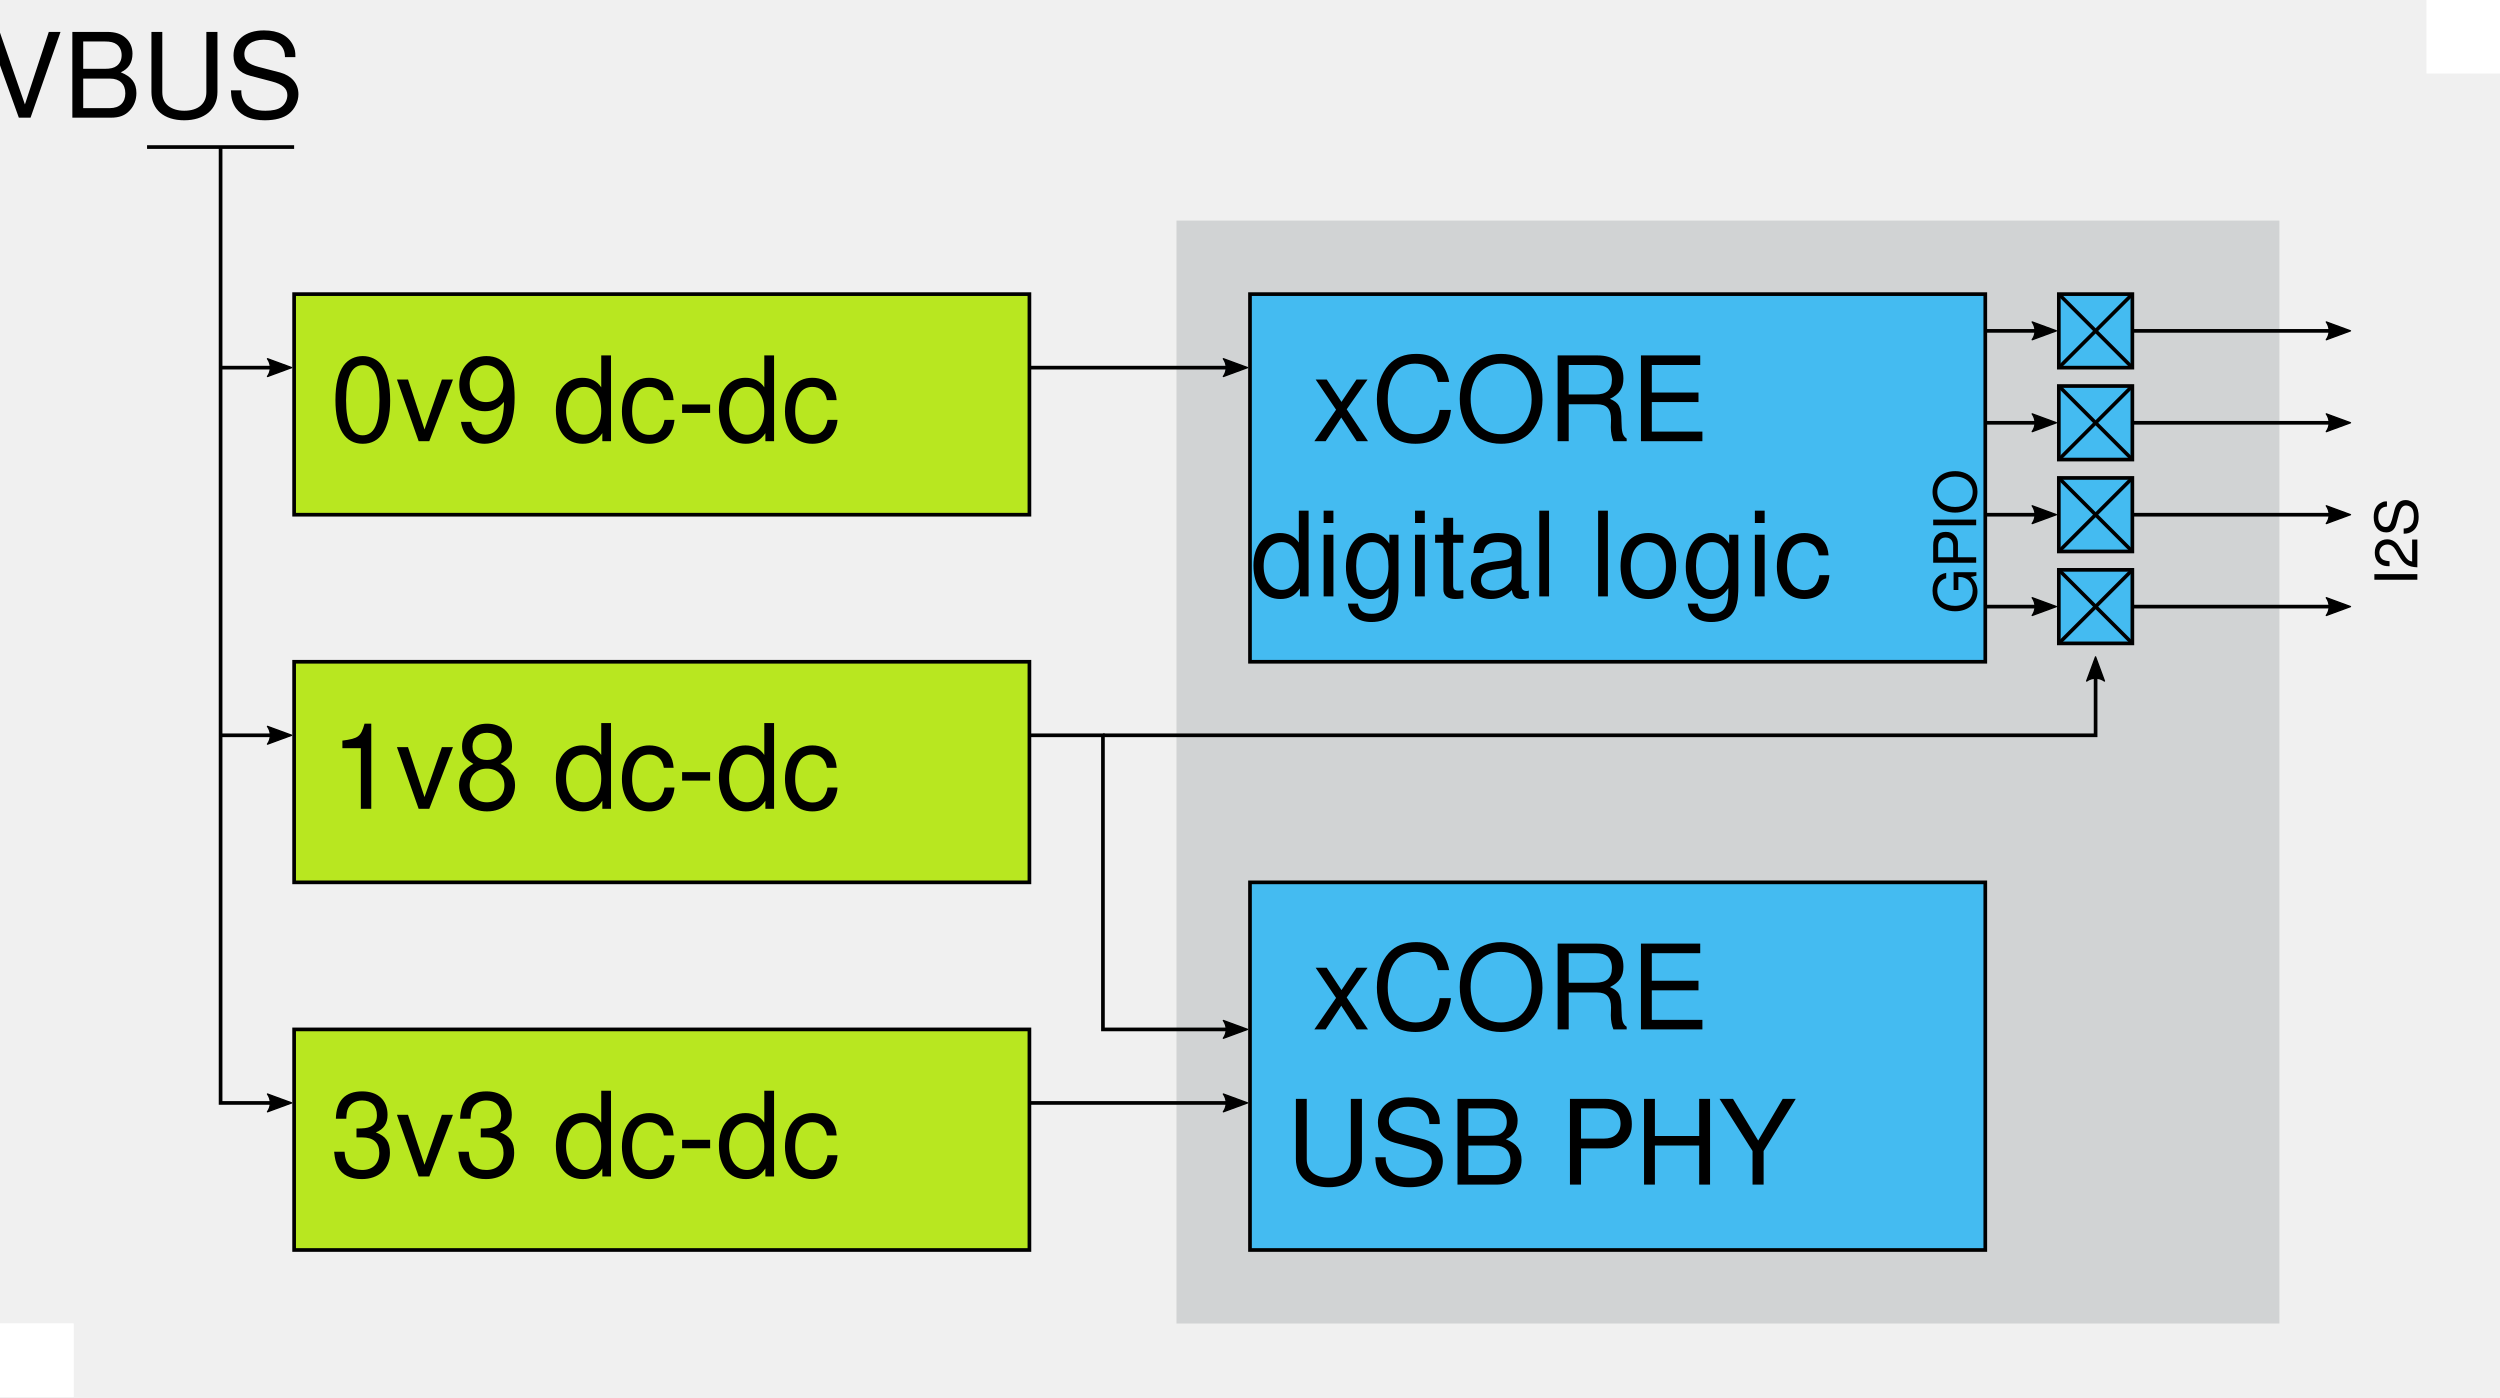
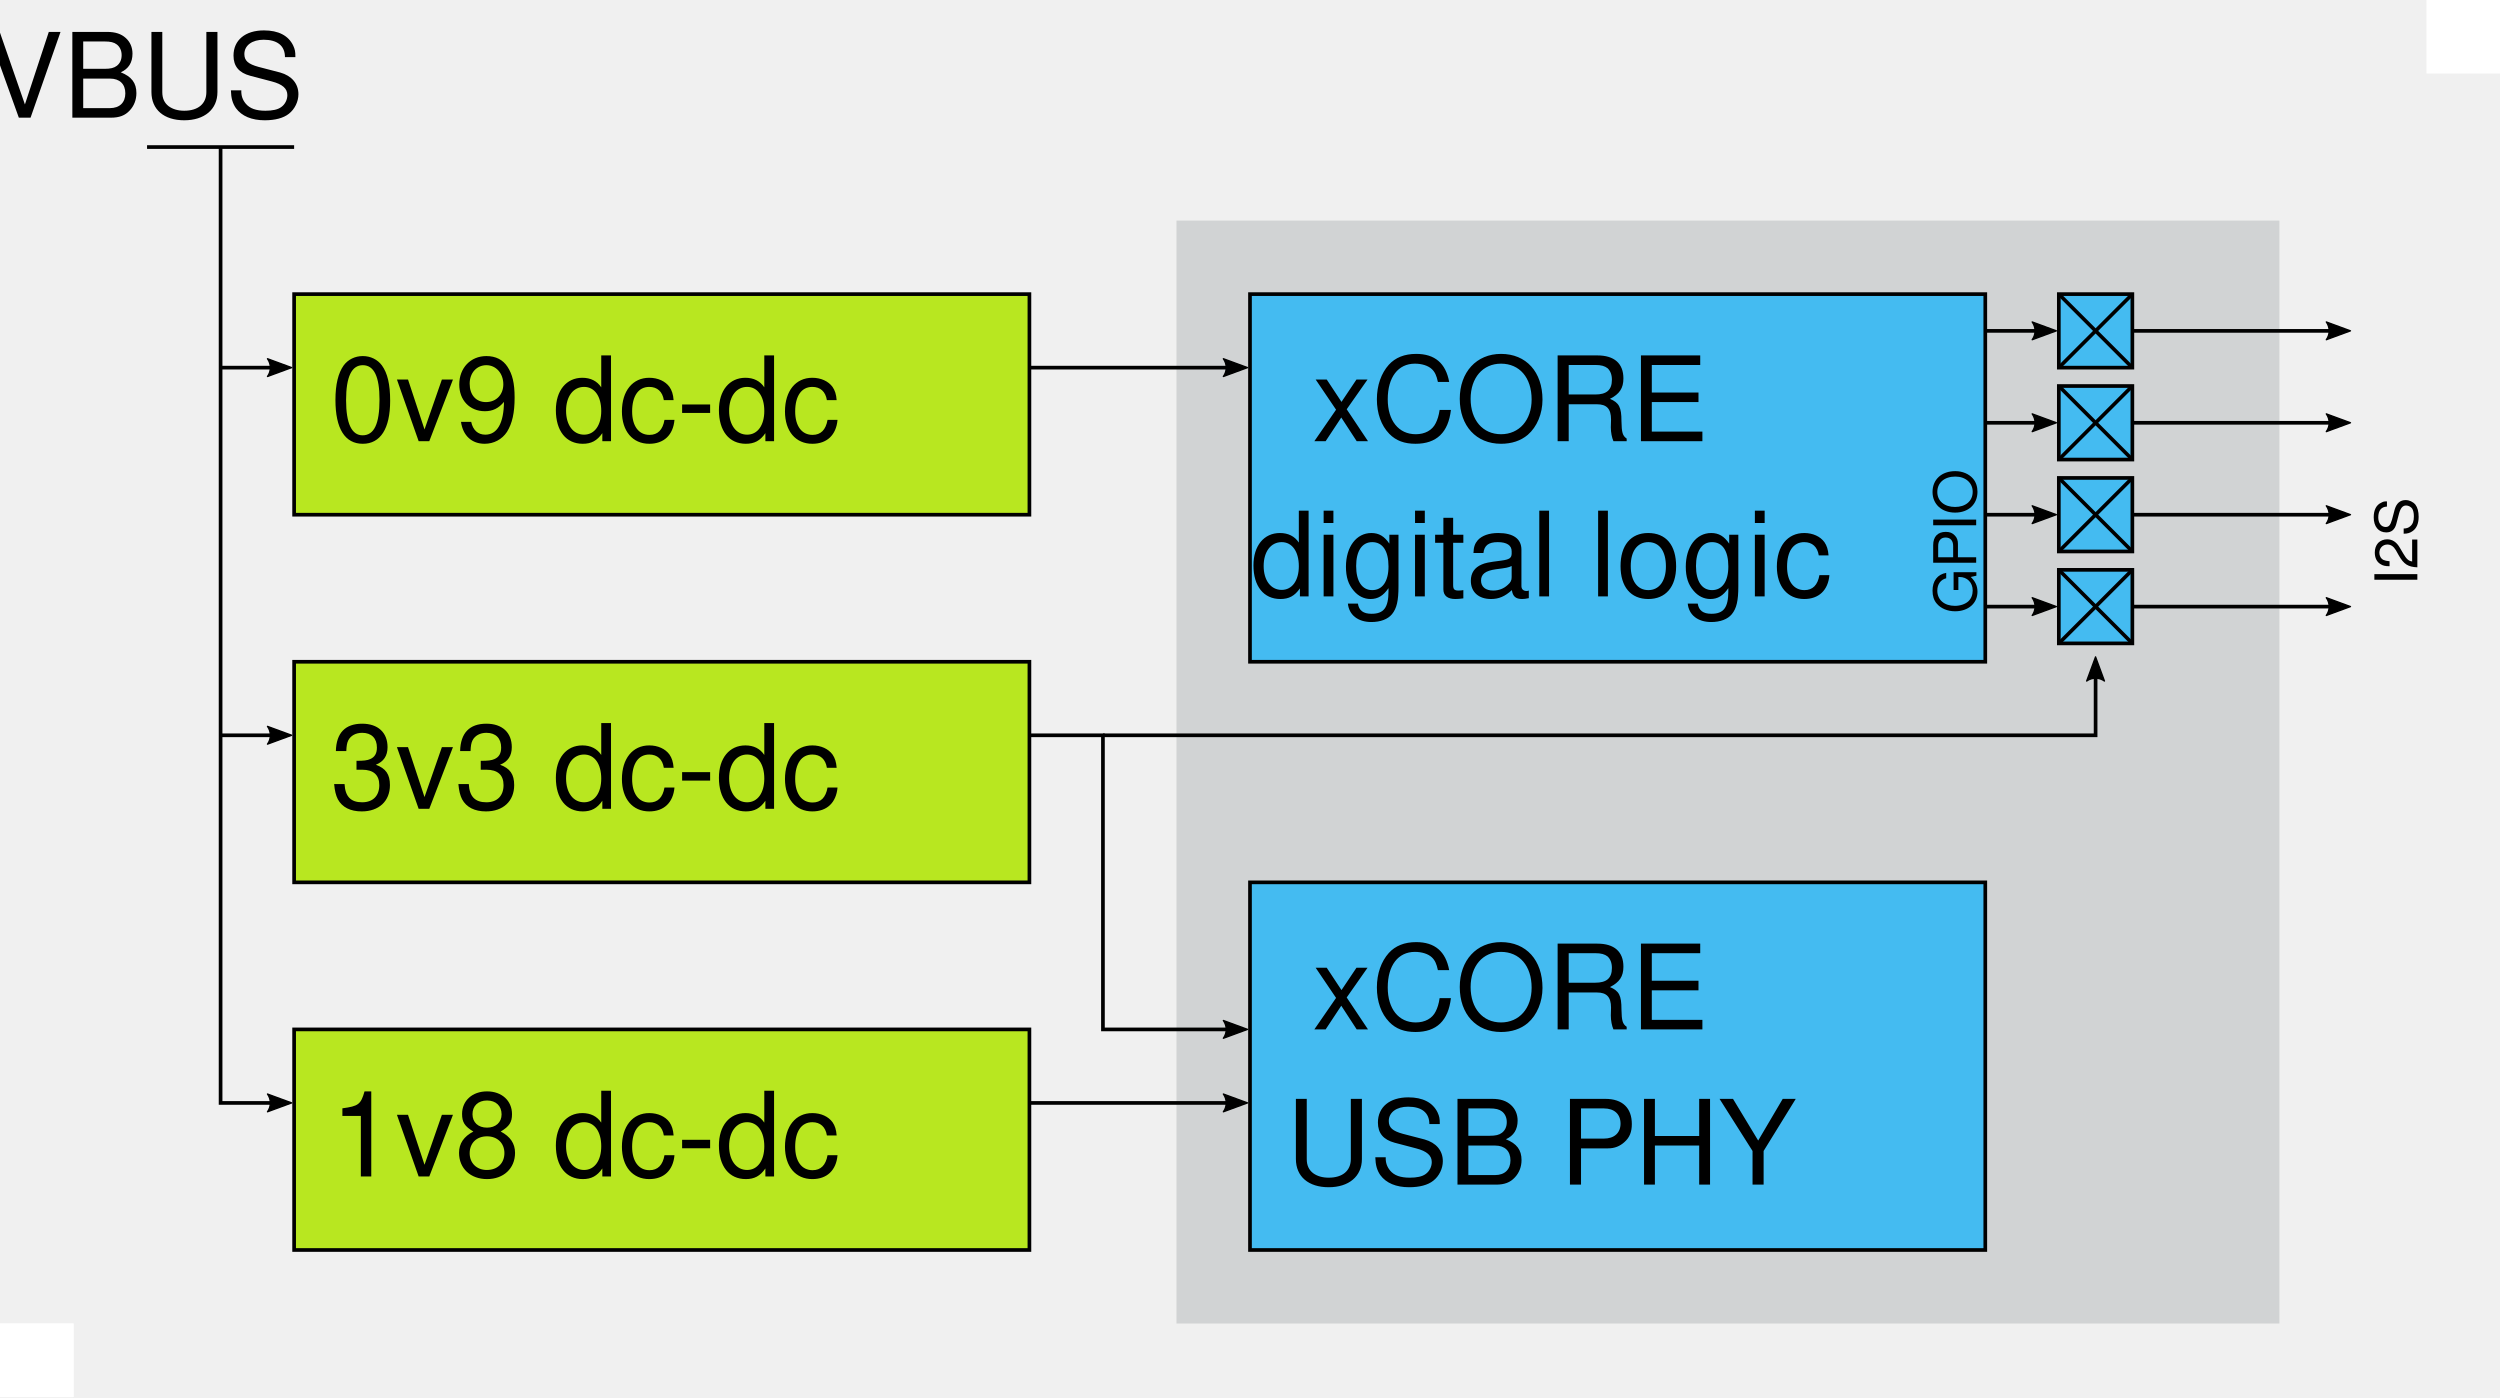
<svg xmlns="http://www.w3.org/2000/svg" width="179.917mm" height="100.542mm" viewBox="0 0 179.917 100.542" version="1.1" id="svg8">
  <defs id="defs2">
    <marker style="overflow:visible" id="marker2330" refX="0" refY="0" orient="auto">
      <path transform="scale(-0.6)" d="M 8.719,4.034 -2.207,0.016 8.719,-4.002 c -1.745,2.372 -1.735,5.617 -6e-7,8.035 z" style="fill:#000000;fill-opacity:1;fill-rule:evenodd;stroke:#000000;stroke-width:0.625;stroke-linejoin:round;stroke-opacity:1" id="path2328" />
    </marker>
    <marker style="overflow:visible" id="marker2320" refX="0" refY="0" orient="auto">
      <path transform="scale(-0.6)" d="M 8.719,4.034 -2.207,0.016 8.719,-4.002 c -1.745,2.372 -1.735,5.617 -6e-7,8.035 z" style="fill:#000000;fill-opacity:1;fill-rule:evenodd;stroke:#000000;stroke-width:0.625;stroke-linejoin:round;stroke-opacity:1" id="path2318" />
    </marker>
    <marker style="overflow:visible" id="marker2310" refX="0" refY="0" orient="auto">
      <path transform="scale(-0.6)" d="M 8.719,4.034 -2.207,0.016 8.719,-4.002 c -1.745,2.372 -1.735,5.617 -6e-7,8.035 z" style="fill:#000000;fill-opacity:1;fill-rule:evenodd;stroke:#000000;stroke-width:0.625;stroke-linejoin:round;stroke-opacity:1" id="path2308" />
    </marker>
    <marker style="overflow:visible" id="marker2300" refX="0" refY="0" orient="auto">
      <path transform="scale(-0.6)" d="M 8.719,4.034 -2.207,0.016 8.719,-4.002 c -1.745,2.372 -1.735,5.617 -6e-7,8.035 z" style="fill:#000000;fill-opacity:1;fill-rule:evenodd;stroke:#000000;stroke-width:0.625;stroke-linejoin:round;stroke-opacity:1" id="path2298" />
    </marker>
    <marker style="overflow:visible" id="marker2150" refX="0" refY="0" orient="auto">
      <path transform="scale(-0.6)" d="M 8.719,4.034 -2.207,0.016 8.719,-4.002 c -1.745,2.372 -1.735,5.617 -6e-7,8.035 z" style="fill:#000000;fill-opacity:1;fill-rule:evenodd;stroke:#000000;stroke-width:0.625;stroke-linejoin:round;stroke-opacity:1" id="path2148" />
    </marker>
    <marker style="overflow:visible" id="marker2112" refX="0" refY="0" orient="auto">
      <path transform="scale(-0.6)" d="M 8.719,4.034 -2.207,0.016 8.719,-4.002 c -1.745,2.372 -1.735,5.617 -6e-7,8.035 z" style="fill:#000000;fill-opacity:1;fill-rule:evenodd;stroke:#000000;stroke-width:0.625;stroke-linejoin:round;stroke-opacity:1" id="path2110" />
    </marker>
    <marker style="overflow:visible" id="marker1914" refX="0" refY="0" orient="auto">
      <path transform="scale(-0.6)" d="M 8.719,4.034 -2.207,0.016 8.719,-4.002 c -1.745,2.372 -1.735,5.617 -6e-7,8.035 z" style="fill:#000000;fill-opacity:1;fill-rule:evenodd;stroke:#000000;stroke-width:0.625;stroke-linejoin:round;stroke-opacity:1" id="path1912" />
    </marker>
    <marker style="overflow:visible" id="marker1820" refX="0" refY="0" orient="auto">
      <path transform="scale(-0.6)" d="M 8.719,4.034 -2.207,0.016 8.719,-4.002 c -1.745,2.372 -1.735,5.617 -6e-7,8.035 z" style="fill:#000000;fill-opacity:1;fill-rule:evenodd;stroke:#000000;stroke-width:0.625;stroke-linejoin:round;stroke-opacity:1" id="path1818" />
    </marker>
    <marker style="overflow:visible" id="marker1615" refX="0" refY="0" orient="auto">
      <path transform="scale(-0.6)" d="M 8.719,4.034 -2.207,0.016 8.719,-4.002 c -1.745,2.372 -1.735,5.617 -6e-7,8.035 z" style="fill:#000000;fill-opacity:1;fill-rule:evenodd;stroke:#000000;stroke-width:0.625;stroke-linejoin:round;stroke-opacity:1" id="path1613" />
    </marker>
    <marker style="overflow:visible" id="marker1413" refX="0" refY="0" orient="auto">
      <path transform="scale(-0.6)" d="M 8.719,4.034 -2.207,0.016 8.719,-4.002 c -1.745,2.372 -1.735,5.617 -6e-7,8.035 z" style="fill:#000000;fill-opacity:1;fill-rule:evenodd;stroke:#000000;stroke-width:0.625;stroke-linejoin:round;stroke-opacity:1" id="path1411" />
    </marker>
    <marker style="overflow:visible" id="marker1349" refX="0" refY="0" orient="auto">
      <path transform="scale(-0.6)" d="M 8.719,4.034 -2.207,0.016 8.719,-4.002 c -1.745,2.372 -1.735,5.617 -6e-7,8.035 z" style="fill:#000000;fill-opacity:1;fill-rule:evenodd;stroke:#000000;stroke-width:0.625;stroke-linejoin:round;stroke-opacity:1" id="path1347" />
    </marker>
    <marker style="overflow:visible" id="marker1287" refX="0" refY="0" orient="auto">
      <path transform="scale(-0.6)" d="M 8.719,4.034 -2.207,0.016 8.719,-4.002 c -1.745,2.372 -1.735,5.617 -6e-7,8.035 z" style="fill:#000000;fill-opacity:1;fill-rule:evenodd;stroke:#000000;stroke-width:0.625;stroke-linejoin:round;stroke-opacity:1" id="path1285" />
    </marker>
    <marker style="overflow:visible" id="marker1203" refX="0" refY="0" orient="auto">
      <path transform="scale(-0.6)" d="M 8.719,4.034 -2.207,0.016 8.719,-4.002 c -1.745,2.372 -1.735,5.617 -6e-7,8.035 z" style="fill:#000000;fill-opacity:1;fill-rule:evenodd;stroke:#000000;stroke-width:0.625;stroke-linejoin:round;stroke-opacity:1" id="path1201" />
    </marker>
    <marker style="overflow:visible" id="marker1193" refX="0" refY="0" orient="auto">
      <path transform="scale(-0.6)" d="M 8.719,4.034 -2.207,0.016 8.719,-4.002 c -1.745,2.372 -1.735,5.617 -6e-7,8.035 z" style="fill:#000000;fill-opacity:1;fill-rule:evenodd;stroke:#000000;stroke-width:0.625;stroke-linejoin:round;stroke-opacity:1" id="path1191" />
    </marker>
    <marker style="overflow:visible" id="marker1171" refX="0" refY="0" orient="auto">
      <path transform="scale(-0.6)" d="M 8.719,4.034 -2.207,0.016 8.719,-4.002 c -1.745,2.372 -1.735,5.617 -6e-7,8.035 z" style="fill:#000000;fill-opacity:1;fill-rule:evenodd;stroke:#000000;stroke-width:0.625;stroke-linejoin:round;stroke-opacity:1" id="path1169" />
    </marker>
  </defs>
  <g id="layer1">
    <rect style="fill:#d1d3d4;stroke:#ffffff;stroke-width:0;stop-color:#000000" id="rect855" width="79.375" height="79.375" x="84.667" y="15.875" />
    <rect style="fill:#44bbf1;stroke:#000000;stroke-width:0.265;stroke-miterlimit:4;stroke-dasharray:none;stroke-opacity:1;stop-color:#000000" id="rect835" width="52.917" height="26.458" x="89.958" y="21.167" />
    <text xml:space="preserve" style="font-size:8.467px;line-height:1.25;font-family:sans-serif;text-align:center;letter-spacing:0px;word-spacing:0px;text-anchor:middle;stroke-width:0.265" x="116.417" y="31.75" id="text839">
      <tspan x="116.417" y="31.75" style="font-style:normal;font-variant:normal;font-weight:300;font-stretch:normal;font-family:Helvetica;-inkscape-font-specification:'Helvetica Light';stroke-width:0.265" id="tspan841">xCORE</tspan>
      <tspan x="116.417" y="42.92" style="font-style:normal;font-variant:normal;font-weight:300;font-stretch:normal;font-family:Helvetica;-inkscape-font-specification:'Helvetica Light';stroke-width:0.265" id="tspan845">digital logic</tspan>
    </text>
    <rect style="fill:#44bbf1;stroke:#000000;stroke-width:0.265;stroke-miterlimit:4;stroke-dasharray:none;stroke-opacity:1;stop-color:#000000" id="rect847" width="52.917" height="26.458" x="89.958" y="63.5" />
    <text xml:space="preserve" style="font-size:8.467px;line-height:1.25;font-family:sans-serif;text-align:center;letter-spacing:0px;word-spacing:0px;text-anchor:middle;stroke-width:0.265" x="116.417" y="74.083" id="text853">
      <tspan x="116.417" y="74.083" style="font-style:normal;font-variant:normal;font-weight:300;font-stretch:normal;font-family:Helvetica;-inkscape-font-specification:'Helvetica Light';stroke-width:0.265" id="tspan849">xCORE</tspan>
      <tspan x="116.417" y="85.254" style="font-style:normal;font-variant:normal;font-weight:300;font-stretch:normal;font-family:Helvetica;-inkscape-font-specification:'Helvetica Light';stroke-width:0.265" id="tspan851">USB PHY</tspan>
    </text>
    <rect style="fill:#b8e720;stroke:#000000;stroke-width:0.265;stroke-miterlimit:4;stroke-dasharray:none;stroke-opacity:1;stop-color:#000000" id="rect857" width="52.917" height="15.875" x="21.167" y="21.167" />
    <text xml:space="preserve" style="font-size:8.467px;line-height:1.25;font-family:sans-serif;text-align:center;letter-spacing:0px;word-spacing:0px;text-anchor:middle;stroke-width:0.265" x="47.625" y="31.75" id="text863">
      <tspan x="47.625" y="31.75" style="font-style:normal;font-variant:normal;font-weight:300;font-stretch:normal;font-family:Helvetica;-inkscape-font-specification:'Helvetica Light';stroke-width:0.265" id="tspan861">0v9 dc-dc</tspan>
    </text>
    <rect style="fill:#b8e720;stroke:#000000;stroke-width:0.265;stroke-miterlimit:4;stroke-dasharray:none;stroke-opacity:1;stop-color:#000000" id="rect867" width="52.917" height="15.875" x="21.167" y="47.625" />
    <text xml:space="preserve" style="font-size:8.467px;line-height:1.25;font-family:sans-serif;text-align:center;letter-spacing:0px;word-spacing:0px;text-anchor:middle;stroke-width:0.265" x="47.625" y="58.208" id="text871">
-       <tspan x="47.625" y="58.208" style="font-style:normal;font-variant:normal;font-weight:300;font-stretch:normal;font-family:Helvetica;-inkscape-font-specification:'Helvetica Light';stroke-width:0.265" id="tspan869">1v8 dc-dc</tspan>
+       <tspan x="47.625" y="58.208" style="font-style:normal;font-variant:normal;font-weight:300;font-stretch:normal;font-family:Helvetica;-inkscape-font-specification:'Helvetica Light';stroke-width:0.265" id="tspan869">3v3 dc-dc</tspan>
    </text>
    <rect style="fill:#b8e720;stroke:#000000;stroke-width:0.265;stroke-miterlimit:4;stroke-dasharray:none;stroke-opacity:1;stop-color:#000000" id="rect873" width="52.917" height="15.875" x="21.167" y="74.083" />
    <text xml:space="preserve" style="font-size:8.467px;line-height:1.25;font-family:sans-serif;text-align:center;letter-spacing:0px;word-spacing:0px;text-anchor:middle;stroke-width:0.265" x="47.625" y="84.667" id="text877">
-       <tspan x="47.625" y="84.667" style="font-style:normal;font-variant:normal;font-weight:300;font-stretch:normal;font-family:Helvetica;-inkscape-font-specification:'Helvetica Light';stroke-width:0.265" id="tspan875">3v3 dc-dc</tspan>
+       <tspan x="47.625" y="84.667" style="font-style:normal;font-variant:normal;font-weight:300;font-stretch:normal;font-family:Helvetica;-inkscape-font-specification:'Helvetica Light';stroke-width:0.265" id="tspan875">1v8 dc-dc</tspan>
    </text>
    <path style="fill:none;stroke:#000000;stroke-width:0.265px;stroke-linecap:butt;stroke-linejoin:miter;stroke-opacity:1" d="M 10.583,10.583 H 21.167" id="path879" />
    <path style="fill:none;stroke:#000000;stroke-width:0.265;stroke-linecap:butt;stroke-linejoin:miter;stroke-miterlimit:4;stroke-dasharray:none;stroke-opacity:1;marker-end:url(#marker1171)" d="m 15.875,10.583 v 68.792 l 4.763,10e-7" id="path881" />
    <path style="fill:none;stroke:#000000;stroke-width:0.265;stroke-linecap:butt;stroke-linejoin:miter;stroke-miterlimit:4;stroke-dasharray:none;stroke-opacity:1;marker-end:url(#marker1193)" d="m 15.875,52.917 h 4.763" id="path883" />
    <path style="fill:none;stroke:#000000;stroke-width:0.265;stroke-linecap:butt;stroke-linejoin:miter;stroke-miterlimit:4;stroke-dasharray:none;stroke-opacity:1;marker-end:url(#marker1203)" d="m 15.875,26.458 h 4.763" id="path885" />
    <path style="fill:none;stroke:#000000;stroke-width:0.265;stroke-linecap:butt;stroke-linejoin:miter;stroke-miterlimit:4;stroke-dasharray:none;stroke-opacity:1;marker-end:url(#marker1287)" d="m 74.083,26.458 h 15.346" id="path1265" />
    <path style="fill:none;stroke:#000000;stroke-width:0.265;stroke-linecap:butt;stroke-linejoin:miter;stroke-miterlimit:4;stroke-dasharray:none;stroke-opacity:1;marker-end:url(#marker1349)" d="m 74.083,52.917 5.292,-1e-6 v 21.167 h 10.054" id="path1345" />
    <path style="fill:none;stroke:#000000;stroke-width:0.265;stroke-linecap:butt;stroke-linejoin:miter;stroke-miterlimit:4;stroke-dasharray:none;stroke-opacity:1;marker-end:url(#marker1413)" d="m 74.083,79.375 h 15.346" id="path1409" />
    <text xml:space="preserve" style="font-size:8.467px;line-height:1.25;font-family:sans-serif;text-align:center;letter-spacing:0px;word-spacing:0px;text-anchor:middle;stroke-width:0.265" x="15.875" y="8.467" id="text1519">
      <tspan x="15.875" y="8.467" style="font-style:normal;font-variant:normal;font-weight:300;font-stretch:normal;font-family:Helvetica;-inkscape-font-specification:'Helvetica Light';stroke-width:0.265" id="tspan1517">VBUS</tspan>
    </text>
    <path style="fill:none;stroke:#000000;stroke-width:0.265;stroke-linecap:butt;stroke-linejoin:miter;stroke-miterlimit:4;stroke-dasharray:none;stroke-opacity:1;marker-end:url(#marker1615)" d="m 79.375,52.917 h 71.438 V 47.625" id="path1611" />
    <g id="g1700" transform="translate(-5.0862631e-6,-5.291667)">
      <rect style="fill:#44bbf1;stroke:#000000;stroke-width:0.265;stroke-miterlimit:4;stroke-dasharray:none;stroke-opacity:1;stop-color:#000000" id="rect1691" width="5.292" height="5.292" x="148.167" y="26.458" />
      <path style="fill:none;stroke:#000000;stroke-width:0.265px;stroke-linecap:butt;stroke-linejoin:miter;stroke-opacity:1" d="m 148.167,31.75 5.292,-5.292" id="path1693" />
      <path style="fill:none;stroke:#000000;stroke-width:0.265px;stroke-linecap:butt;stroke-linejoin:miter;stroke-opacity:1" d="m 153.458,31.75 -5.292,-5.292" id="path1695" />
    </g>
    <g id="g1708" transform="translate(0,1.322917)">
      <rect style="fill:#44bbf1;stroke:#000000;stroke-width:0.265;stroke-miterlimit:4;stroke-dasharray:none;stroke-opacity:1;stop-color:#000000" id="rect1702" width="5.292" height="5.292" x="148.167" y="26.458" />
      <path style="fill:none;stroke:#000000;stroke-width:0.265px;stroke-linecap:butt;stroke-linejoin:miter;stroke-opacity:1" d="m 148.167,31.75 5.292,-5.292" id="path1704" />
      <path style="fill:none;stroke:#000000;stroke-width:0.265px;stroke-linecap:butt;stroke-linejoin:miter;stroke-opacity:1" d="m 153.458,31.75 -5.292,-5.292" id="path1706" />
    </g>
    <g id="g1716" transform="translate(-5.0862631e-6,7.9375)">
      <rect style="fill:#44bbf1;stroke:#000000;stroke-width:0.265;stroke-miterlimit:4;stroke-dasharray:none;stroke-opacity:1;stop-color:#000000" id="rect1710" width="5.292" height="5.292" x="148.167" y="26.458" />
      <path style="fill:none;stroke:#000000;stroke-width:0.265px;stroke-linecap:butt;stroke-linejoin:miter;stroke-opacity:1" d="m 148.167,31.75 5.292,-5.292" id="path1712" />
      <path style="fill:none;stroke:#000000;stroke-width:0.265px;stroke-linecap:butt;stroke-linejoin:miter;stroke-opacity:1" d="m 153.458,31.75 -5.292,-5.292" id="path1714" />
    </g>
    <g id="g1724" transform="translate(0,14.55208)">
      <rect style="fill:#44bbf1;stroke:#000000;stroke-width:0.265;stroke-miterlimit:4;stroke-dasharray:none;stroke-opacity:1;stop-color:#000000" id="rect1718" width="5.292" height="5.292" x="148.167" y="26.458" />
      <path style="fill:none;stroke:#000000;stroke-width:0.265px;stroke-linecap:butt;stroke-linejoin:miter;stroke-opacity:1" d="m 148.167,31.75 5.292,-5.292" id="path1720" />
      <path style="fill:none;stroke:#000000;stroke-width:0.265px;stroke-linecap:butt;stroke-linejoin:miter;stroke-opacity:1" d="m 153.458,31.75 -5.292,-5.292" id="path1722" />
    </g>
    <path style="fill:none;stroke:#000000;stroke-width:0.265;stroke-linecap:butt;stroke-linejoin:miter;stroke-miterlimit:4;stroke-dasharray:none;stroke-opacity:1;marker-end:url(#marker1820)" d="m 142.875,23.812 h 4.763" id="path1816" />
    <path style="fill:none;stroke:#000000;stroke-width:0.265;stroke-linecap:butt;stroke-linejoin:miter;stroke-miterlimit:4;stroke-dasharray:none;stroke-opacity:1;marker-end:url(#marker1914)" d="m 142.875,30.427 h 4.763" id="path1910" />
    <path style="fill:none;stroke:#000000;stroke-width:0.265;stroke-linecap:butt;stroke-linejoin:miter;stroke-miterlimit:4;stroke-dasharray:none;stroke-opacity:1;marker-end:url(#marker2112)" d="m 142.875,37.042 h 4.763" id="path2006" />
    <path style="fill:none;stroke:#000000;stroke-width:0.265;stroke-linecap:butt;stroke-linejoin:miter;stroke-miterlimit:4;stroke-dasharray:none;stroke-opacity:1;marker-end:url(#marker2150)" d="m 142.875,43.656 h 4.763" id="path2146" />
    <text xml:space="preserve" style="font-size:8.467px;line-height:1.25;font-family:sans-serif;text-align:center;letter-spacing:0px;word-spacing:0px;text-anchor:middle;stroke-width:0.265" x="-33.463" y="142.217" id="text2262" transform="rotate(-90)">
      <tspan x="-33.463" y="142.217" style="font-style:normal;font-variant:normal;font-weight:300;font-stretch:normal;font-size:4.233px;font-family:Helvetica;-inkscape-font-specification:'Helvetica Light';stroke-width:0.265" id="tspan2260">GPIO</tspan>
    </text>
    <path style="fill:none;stroke:#000000;stroke-width:0.265;stroke-linecap:butt;stroke-linejoin:miter;stroke-miterlimit:4;stroke-dasharray:none;stroke-opacity:1;marker-end:url(#marker2330)" d="m 153.458,23.812 h 15.346" id="path2290" />
    <path style="fill:none;stroke:#000000;stroke-width:0.265;stroke-linecap:butt;stroke-linejoin:miter;stroke-miterlimit:4;stroke-dasharray:none;stroke-opacity:1;marker-end:url(#marker2320)" d="m 153.458,30.427 h 15.346" id="path2292" />
    <path style="fill:none;stroke:#000000;stroke-width:0.265;stroke-linecap:butt;stroke-linejoin:miter;stroke-miterlimit:4;stroke-dasharray:none;stroke-opacity:1;marker-end:url(#marker2310)" d="m 153.458,37.042 h 15.346" id="path2294" />
    <path style="fill:none;stroke:#000000;stroke-width:0.265;stroke-linecap:butt;stroke-linejoin:miter;stroke-miterlimit:4;stroke-dasharray:none;stroke-opacity:1;marker-end:url(#marker2300)" d="m 153.458,43.656 h 15.346" id="path2296" />
    <text xml:space="preserve" style="font-size:8.467px;line-height:1.25;font-family:sans-serif;text-align:center;letter-spacing:0px;word-spacing:0px;text-anchor:middle;stroke-width:0.265" x="-33.463" y="173.967" id="text2508" transform="rotate(-90)">
      <tspan x="-33.463" y="173.967" style="font-style:normal;font-variant:normal;font-weight:300;font-stretch:normal;font-size:4.233px;font-family:Helvetica;-inkscape-font-specification:'Helvetica Light';stroke-width:0.265" id="tspan2506">I2S</tspan>
    </text>
    <rect style="fill:#ffffff;fill-opacity:1;stroke:#000000;stroke-width:0;stroke-miterlimit:4;stroke-dasharray:none;stroke-opacity:1;stop-color:#000000" id="rect2510" width="5.292" height="5.292" x="0" y="95.25" />
    <rect style="fill:#ffffff;fill-opacity:1;stroke:#000000;stroke-width:0;stroke-miterlimit:4;stroke-dasharray:none;stroke-opacity:1;stop-color:#000000" id="rect2512" width="5.292" height="5.292" x="0" y="95.25" />
    <rect style="fill:#ffffff;fill-opacity:1;stroke:#000000;stroke-width:0;stroke-miterlimit:4;stroke-dasharray:none;stroke-opacity:1;stop-color:#000000" id="rect2514" width="5.292" height="5.292" x="174.625" y="6.5167746e-06" />
  </g>
</svg>
